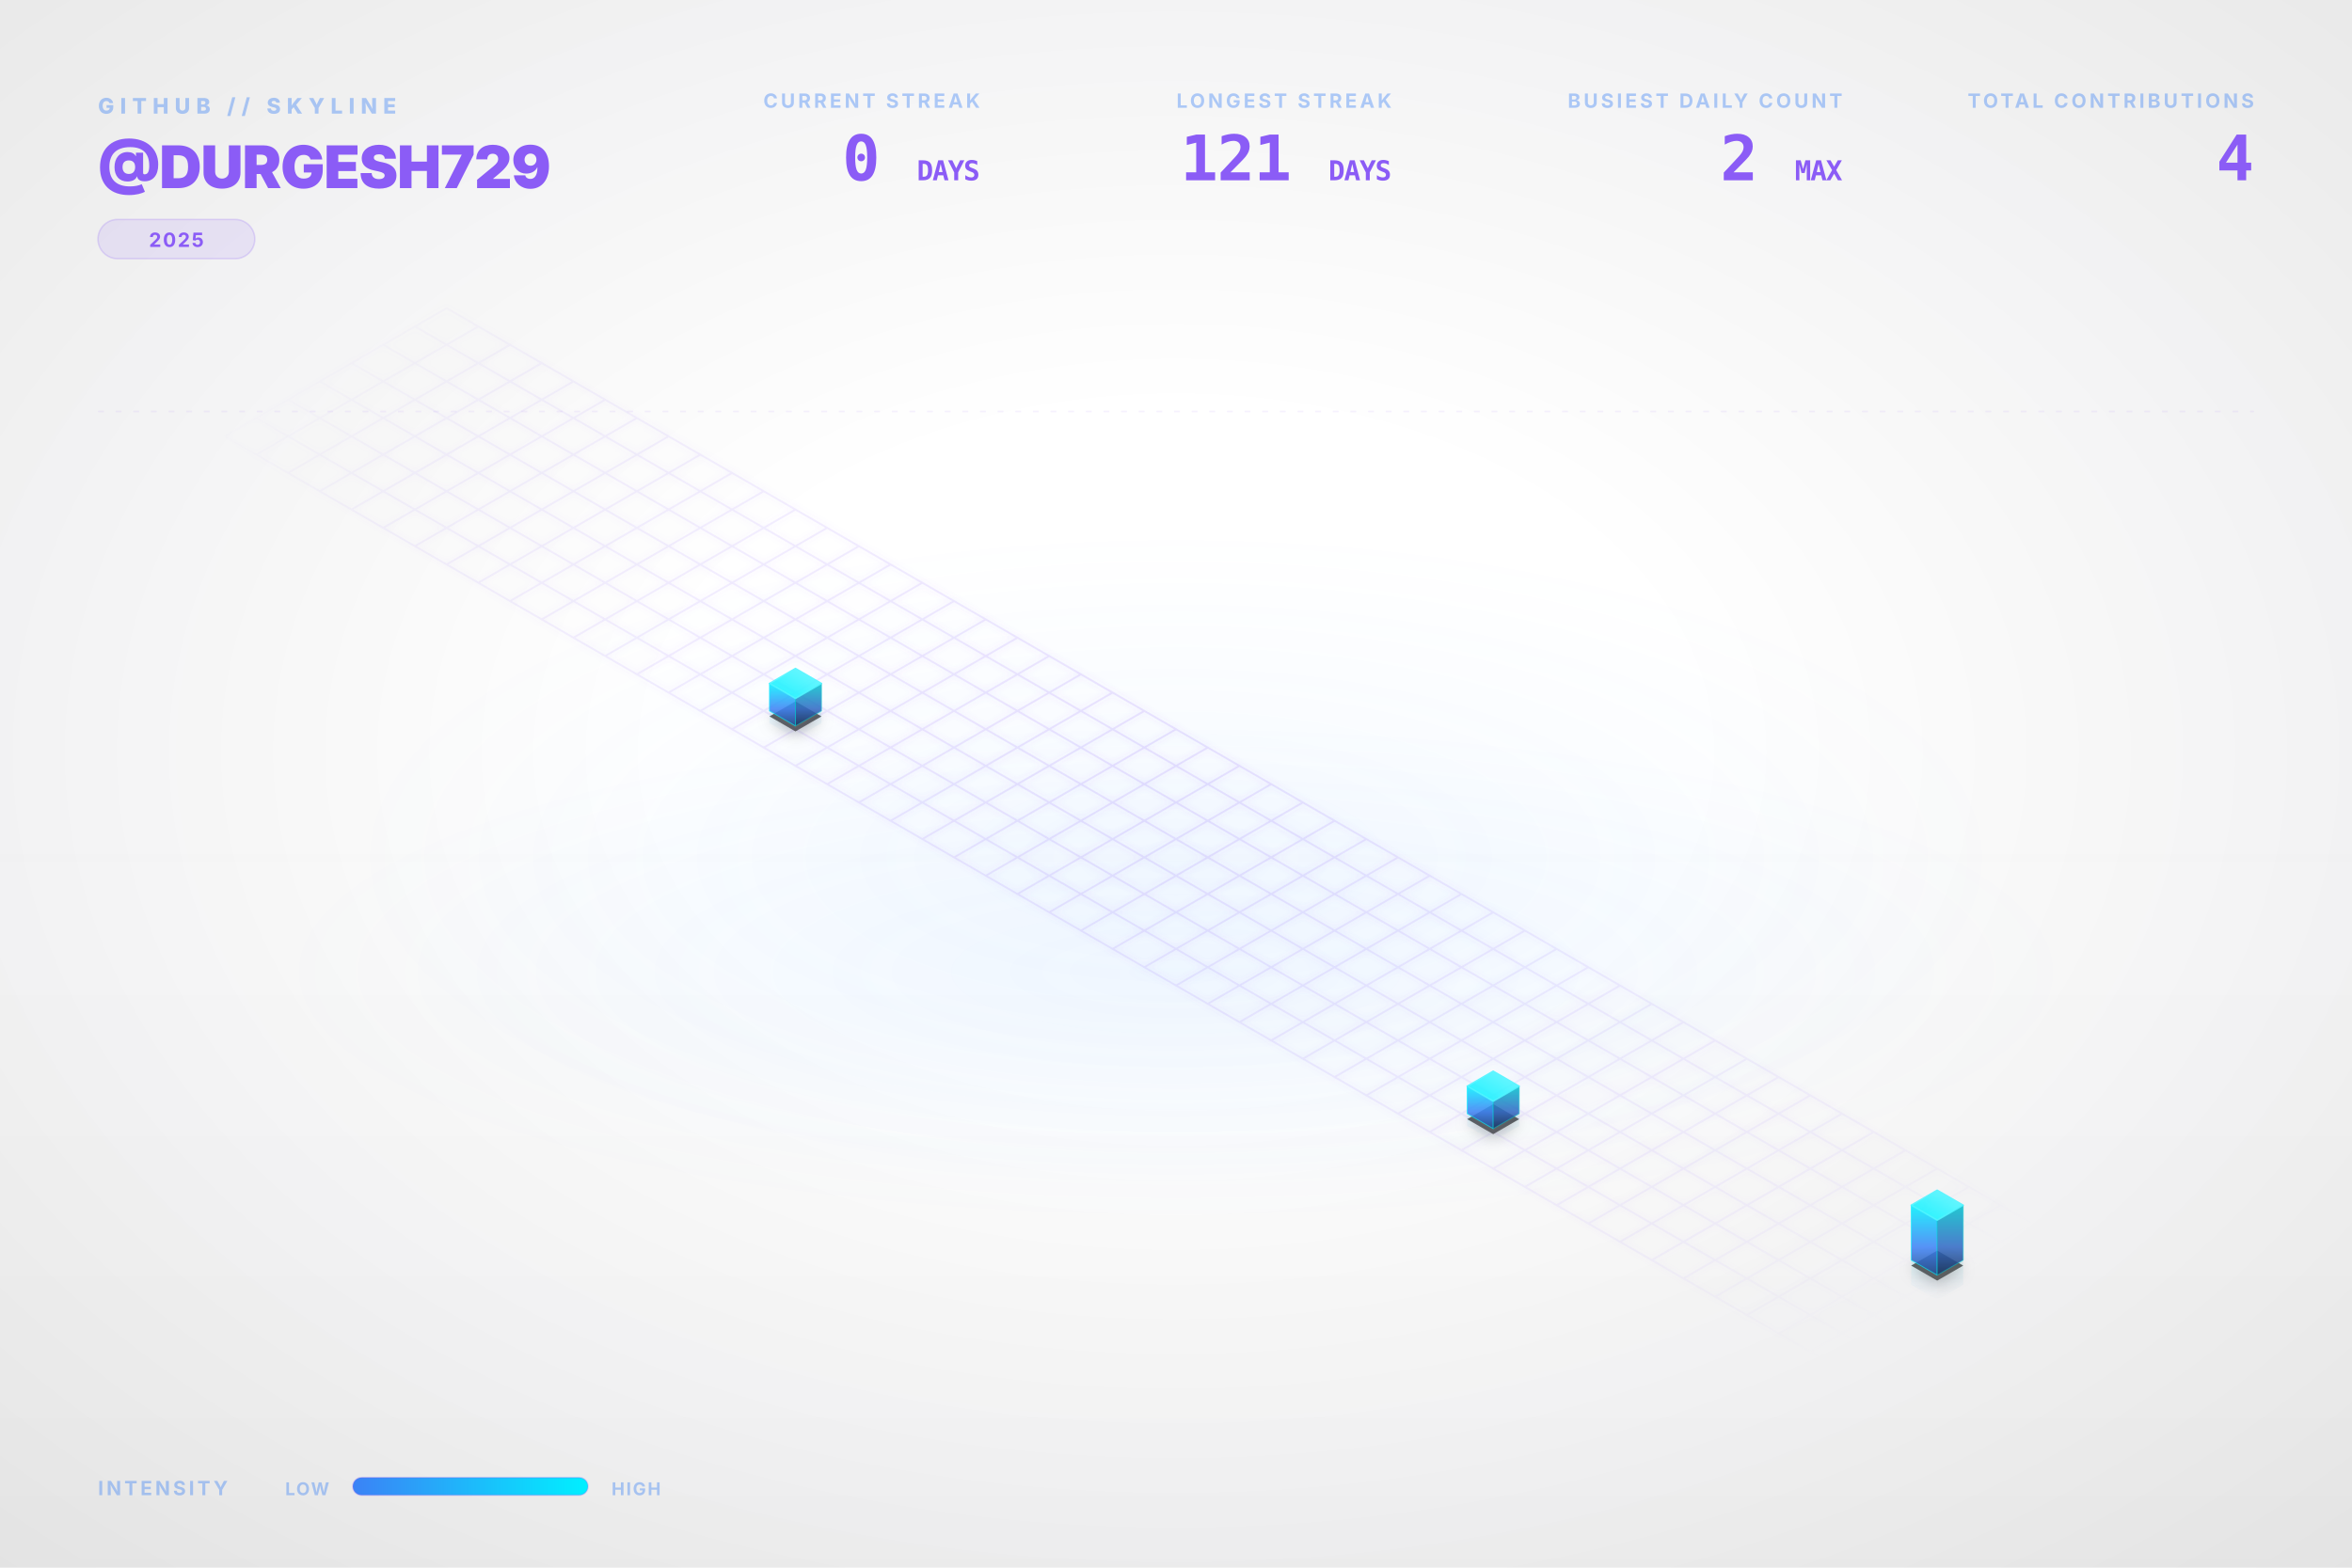
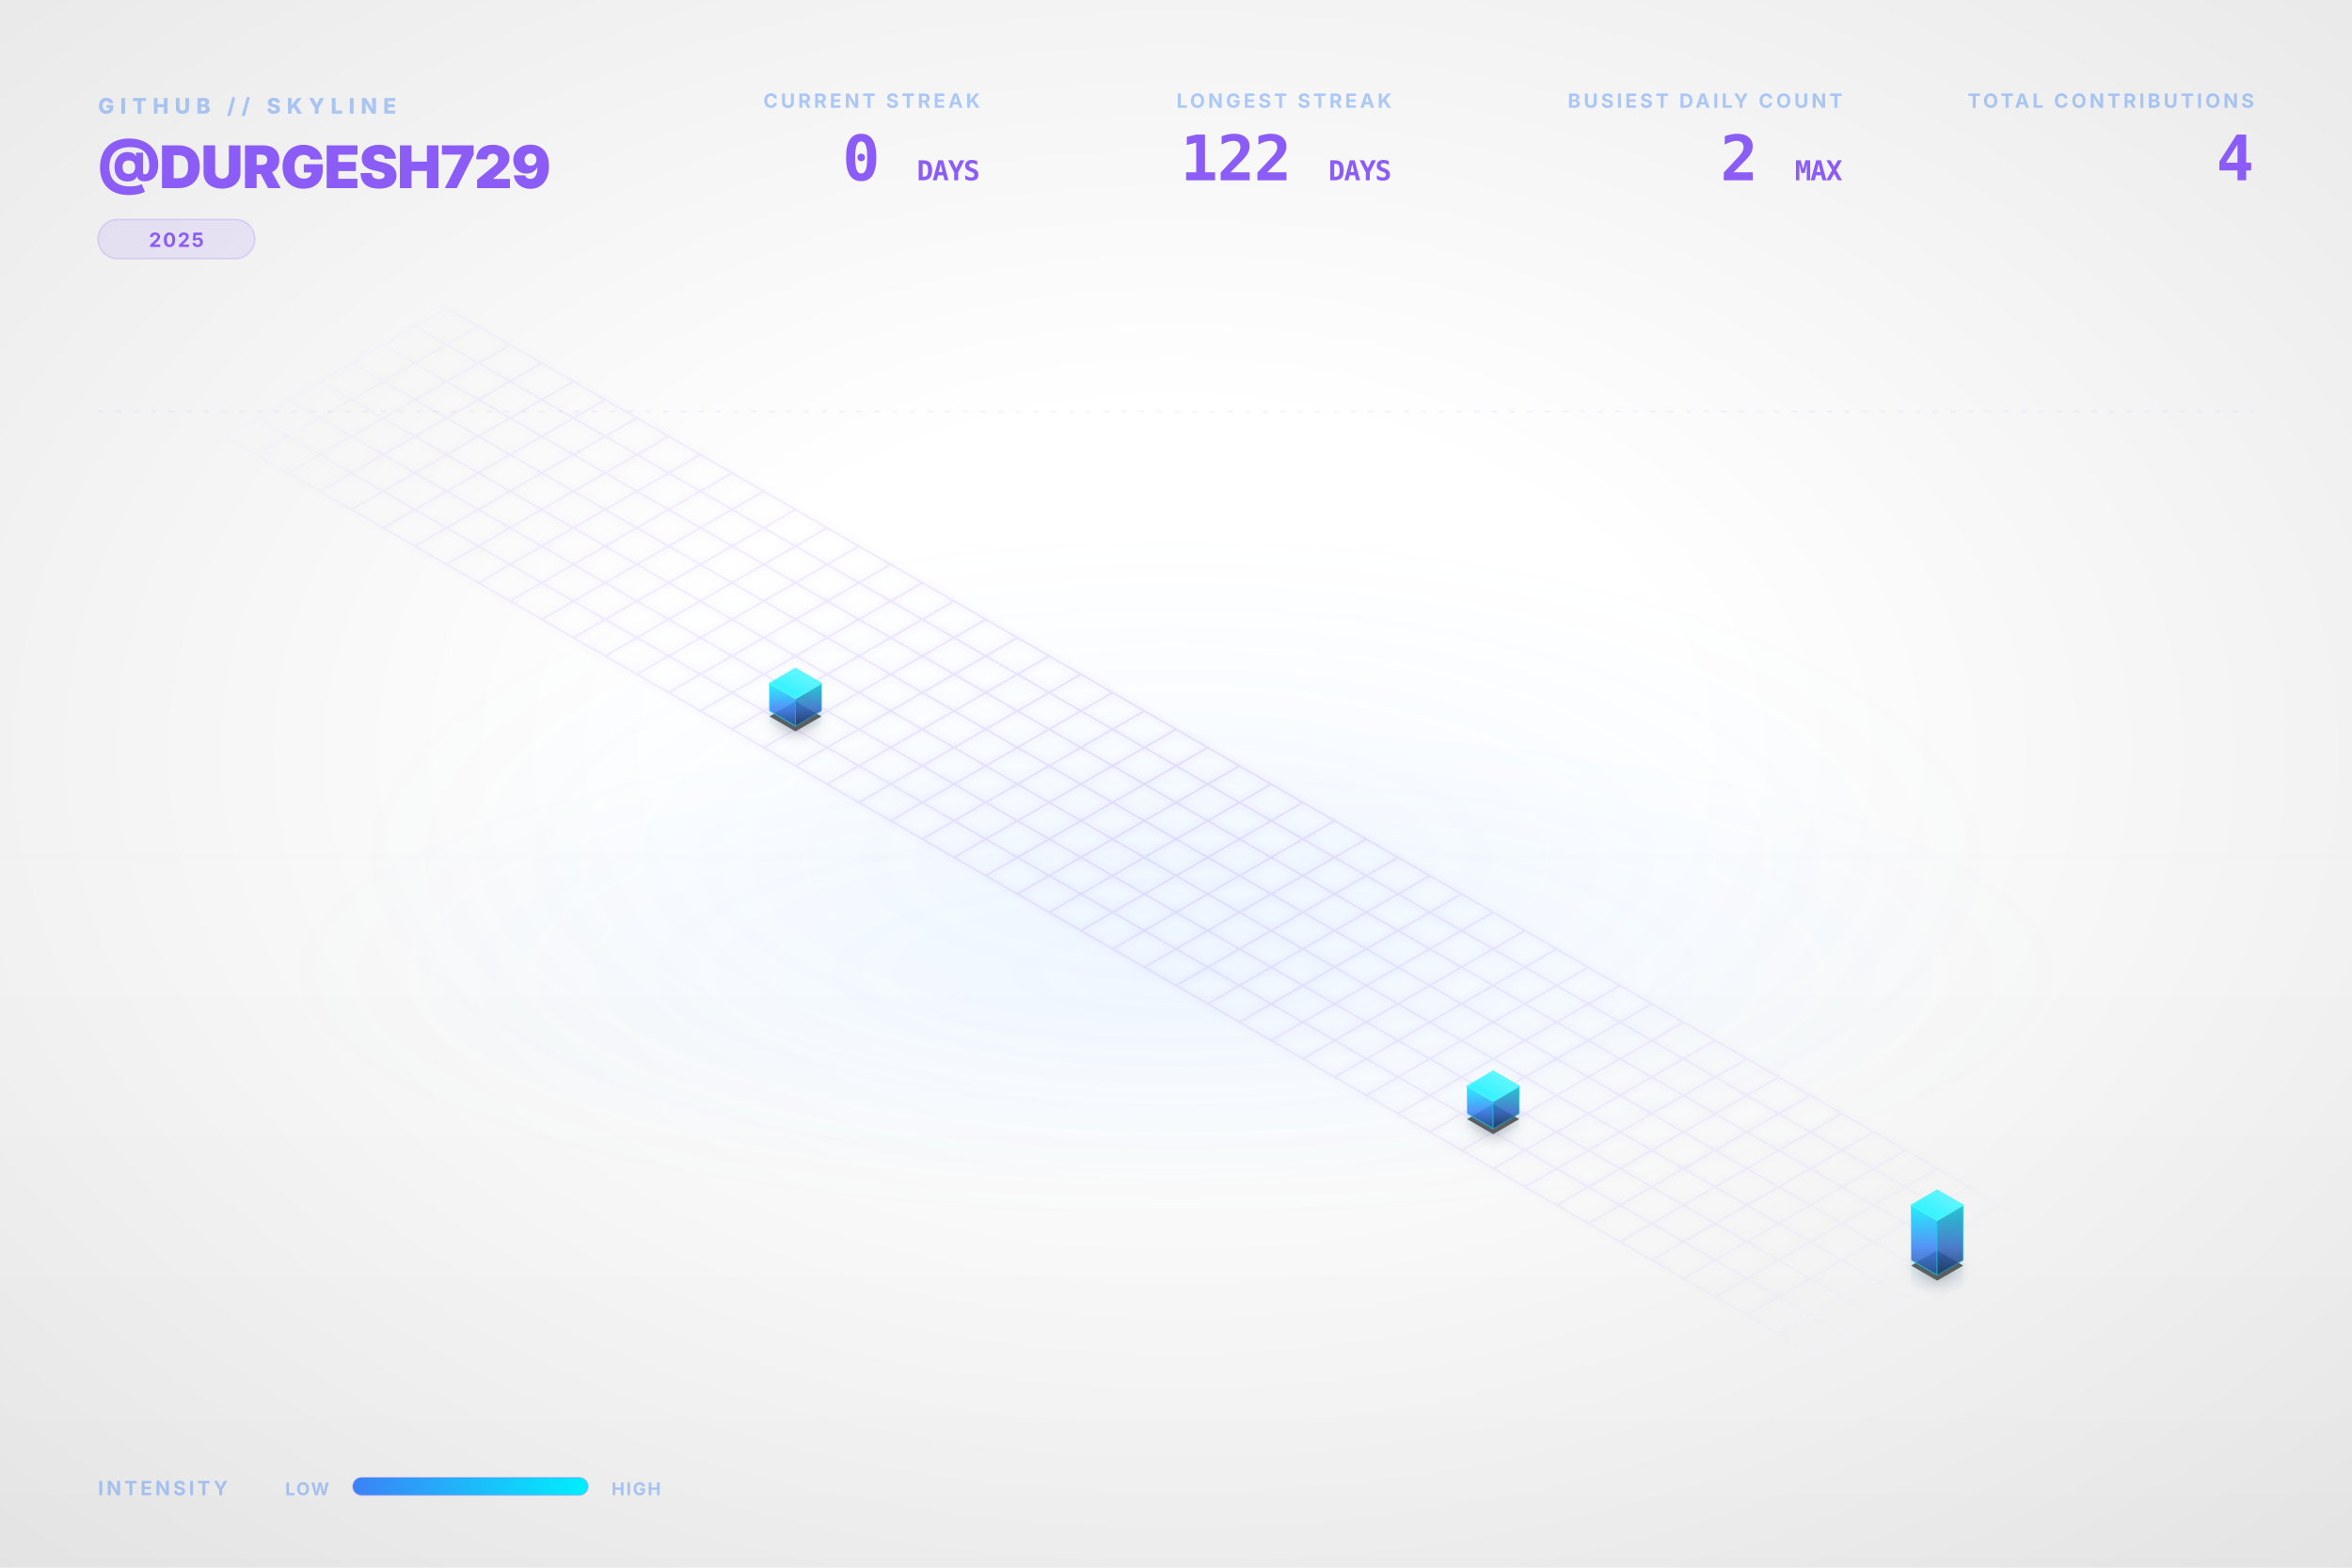
<svg xmlns="http://www.w3.org/2000/svg" viewBox="0 0 1200 800" width="100%" height="100%">
  <style type="text/css">
    .dashboard-text {
      font-family: Inter, 'Segoe UI', Helvetica, Arial, sans-serif;
      -webkit-font-smoothing: antialiased;
      -moz-osx-font-smoothing: grayscale;
    }
    .code-text {
      font-family: "JetBrains Mono", Consolas, monospace;
    }
    .building-face {
      stroke-linejoin: round;
      transition: all 0.3s ease;
    }
    path[fill="url(#top-face-gradient)"] {
      stroke: #4cf4ff;
      stroke-width: 0.8px;
    }
    path[fill="url(#left-face-gradient)"] {
      stroke: #00F0FF;
      stroke-opacity: 0.7;
    }
    path[fill="url(#right-face-gradient)"] {
      stroke: #00c0cc;
      stroke-opacity: 0.6;
    }
  </style>
  <defs>
    <linearGradient id="left-face-gradient" x1="0%" y1="100%" x2="0%" y2="0%">
      <stop offset="0%" stop-color="#234e93" stop-opacity="0.95" />
      <stop offset="40%" stop-color="#3B82F6" stop-opacity="0.95" />
      <stop offset="100%" stop-color="#00F0FF" stop-opacity="0.95" />
    </linearGradient>
    <linearGradient id="right-face-gradient" x1="0%" y1="100%" x2="0%" y2="0%">
      <stop offset="0%" stop-color="#173462" stop-opacity="0.95" />
      <stop offset="40%" stop-color="#2f68c4" stop-opacity="0.95" />
      <stop offset="100%" stop-color="#00c0cc" stop-opacity="0.95" />
    </linearGradient>
    <linearGradient id="top-face-gradient" x1="0%" y1="100%" x2="100%" y2="0%">
      <stop offset="0%" stop-color="#00F0FF" stop-opacity="0.98" />
      <stop offset="100%" stop-color="#66f6ff" stop-opacity="0.98" />
    </linearGradient>
    <linearGradient id="reflection-gradient-left" x1="0%" y1="0%" x2="0%" y2="100%">
      <stop offset="0%" stop-color="#00F0FF" stop-opacity="0.25" />
      <stop offset="100%" stop-color="#3B82F6" stop-opacity="0.0" />
    </linearGradient>
    <linearGradient id="reflection-gradient-right" x1="0%" y1="0%" x2="0%" y2="100%">
      <stop offset="0%" stop-color="#00c0cc" stop-opacity="0.25" />
      <stop offset="100%" stop-color="#2f68c4" stop-opacity="0.0" />
    </linearGradient>
    <filter id="ambient-shadow" x="-20%" y="-20%" width="140%" height="140%">
      <feGaussianBlur in="SourceAlpha" stdDeviation="4" />
      <feOffset dx="0" dy="2" result="offsetblur" />
      <feComponentTransfer>
        <feFuncA type="linear" slope="0.4" />
      </feComponentTransfer>
      <feMerge>
        <feMergeNode />
        <feMergeNode in="SourceGraphic" />
      </feMerge>
    </filter>
    <filter id="neon-glow" x="-50%" y="-50%" width="200%" height="200%">
      <feGaussianBlur stdDeviation="2.0" result="coloredBlur" />
      <feMerge>
        <feMergeNode in="coloredBlur" />
        <feMergeNode in="SourceGraphic" />
      </feMerge>
    </filter>
    <radialGradient id="bg-vignette" cx="50%" cy="48%" r="72%">
      <stop offset="30%" stop-color="#0D1117" stop-opacity="0" />
      <stop offset="100%" stop-color="#000000" stop-opacity="0.09" />
    </radialGradient>
    <linearGradient id="bg-vertical-grad" x1="0%" y1="0%" x2="0%" y2="100%">
      <stop offset="0%" stop-color="#ffffff" stop-opacity="0.018" />
      <stop offset="50%" stop-color="#ffffff" stop-opacity="0" />
      <stop offset="100%" stop-color="#000000" stop-opacity="0.022" />
    </linearGradient>
    <radialGradient id="floor-ambient-glow" cx="50%" cy="50%" r="50%">
      <stop offset="0%" stop-color="#58a6ff" stop-opacity="0.06" />
      <stop offset="100%" stop-color="#58a6ff" stop-opacity="0" />
    </radialGradient>
    <filter id="skyline-bloom" x="-30%" y="-30%" width="160%" height="160%" color-interpolation-filters="sRGB">
      <feGaussianBlur stdDeviation="18" result="blur" />
      <feComposite in="blur" in2="SourceGraphic" operator="over" />
    </filter>
    <filter id="bg-noise" x="0%" y="0%" width="100%" height="100%" color-interpolation-filters="sRGB">
      <feTurbulence type="fractalNoise" baseFrequency="0.65" numOctaves="3" stitchTiles="stitch" result="noise" />
      <feColorMatrix type="saturate" values="0" in="noise" result="grayNoise" />
      <feBlend in="SourceGraphic" in2="grayNoise" mode="overlay" result="blended" />
      <feComposite in="blended" in2="SourceGraphic" operator="in" />
    </filter>
    <radialGradient id="grid-fade" cx="50%" cy="50%" r="50%">
      <stop offset="0%" stop-color="#ffffff" stop-opacity="1.0" />
      <stop offset="80%" stop-color="#ffffff" stop-opacity="0.4" />
      <stop offset="100%" stop-color="#ffffff" stop-opacity="0.0" />
    </radialGradient>
    <mask id="grid-mask">
      <rect width="100%" height="100%" fill="url(#grid-fade)" />
    </mask>
    <linearGradient id="laser-grad" x1="0%" y1="0%" x2="100%" y2="0%">
      <stop offset="0%" stop-color="#00F0FF" stop-opacity="0" />
      <stop offset="15%" stop-color="#00F0FF" stop-opacity="1" />
      <stop offset="85%" stop-color="#00F0FF" stop-opacity="1" />
      <stop offset="100%" stop-color="#00F0FF" stop-opacity="0" />
    </linearGradient>
    <linearGradient id="legend-gradient" x1="0%" y1="0%" x2="100%" y2="0%">
      <stop offset="0%" stop-color="#3B82F6" />
      <stop offset="100%" stop-color="#00F0FF" />
    </linearGradient>
  </defs>
  <rect id="bg-base" width="1200" height="800" fill="none" />
  <rect width="1200" height="800" fill="url(#bg-vertical-grad)" />
  <rect width="1200" height="800" fill="url(#bg-vignette)" />
  <ellipse cx="600.0" cy="496.0" rx="456.0" ry="128.0" fill="url(#floor-ambient-glow)" opacity="1" />
  <g id="skyline-scene" transform="translate(39.5, 17.13) scale(0.9342)">
    <ellipse cx="600.0" cy="450.0" rx="450" ry="180" fill="url(#floor-ambient-glow)" />
    <path class="floor-grid" d="M 201.63,150.0 L 1119.62,680.0 M 184.31,160.0 L 1102.29,690.0 M 166.99,170.0 L 1084.97,700.0 M 149.67,180.0 L 1067.65,710.0 M 132.35,190.0 L 1050.33,720.0 M 115.03,200.0 L 1033.01,730.0 M 97.71,210.0 L 1015.69,740.0 M 80.38,220.0 L 998.37,750.0 M 201.63,150.0 L 80.38,220.0 M 218.95,160.0 L 97.71,230.0 M 236.27,170.0 L 115.03,240.0 M 253.59,180.0 L 132.35,250.0 M 270.91,190.0 L 149.67,260.0 M 288.23,200.0 L 166.99,270.0 M 305.55,210.0 L 184.31,280.0 M 322.87,220.0 L 201.63,290.0 M 340.19,230.0 L 218.95,300.0 M 357.51,240.0 L 236.27,310.0 M 374.83,250.0 L 253.59,320.0 M 392.15,260.0 L 270.91,330.0 M 409.47,270.0 L 288.23,340.0 M 426.79,280.0 L 305.55,350.0 M 444.12,290.0 L 322.87,360.0 M 461.44,300.0 L 340.19,370.0 M 478.76,310.0 L 357.51,380.0 M 496.08,320.0 L 374.83,390.0 M 513.4,330.0 L 392.15,400.0 M 530.72,340.0 L 409.47,410.0 M 548.04,350.0 L 426.79,420.0 M 565.36,360.0 L 444.12,430.0 M 582.68,370.0 L 461.44,440.0 M 600.0,380.0 L 478.76,450.0 M 617.32,390.0 L 496.08,460.0 M 634.64,400.0 L 513.4,470.0 M 651.96,410.0 L 530.72,480.0 M 669.28,420.0 L 548.04,490.0 M 686.6,430.0 L 565.36,500.0 M 703.92,440.0 L 582.68,510.0 M 721.24,450.0 L 600.0,520.0 M 738.56,460.0 L 617.32,530.0 M 755.88,470.0 L 634.64,540.0 M 773.21,480.0 L 651.96,550.0 M 790.53,490.0 L 669.28,560.0 M 807.85,500.0 L 686.6,570.0 M 825.17,510.0 L 703.92,580.0 M 842.49,520.0 L 721.24,590.0 M 859.81,530.0 L 738.56,600.0 M 877.13,540.0 L 755.88,610.0 M 894.45,550.0 L 773.21,620.0 M 911.77,560.0 L 790.53,630.0 M 929.09,570.0 L 807.85,640.0 M 946.41,580.0 L 825.17,650.0 M 963.73,590.0 L 842.49,660.0 M 981.05,600.0 L 859.81,670.0 M 998.37,610.0 L 877.13,680.0 M 1015.69,620.0 L 894.45,690.0 M 1033.01,630.0 L 911.77,700.0 M 1050.33,640.0 L 929.09,710.0 M 1067.65,650.0 L 946.41,720.0 M 1084.97,660.0 L 963.73,730.0 M 1102.29,670.0 L 981.05,740.0 M 1119.62,680.0 L 998.37,750.0" fill="none" stroke="#8B5CF6" stroke-opacity="0.15" stroke-width="1.0" filter="url(#neon-glow)" mask="url(#grid-mask)" />
    <path d="M 377.95,370.0 L 377.95,376.75 L 392.15,384.95 L 392.15,378.2 Z" fill="url(#reflection-gradient-left)" opacity="0.4" />
    <path d="M 392.15,378.2 L 392.15,384.95 L 406.36,376.75 L 406.36,370.0 Z" fill="url(#reflection-gradient-right)" opacity="0.4" />
    <path d="M 759.0,590.0 L 759.0,596.75 L 773.21,604.95 L 773.21,598.2 Z" fill="url(#reflection-gradient-left)" opacity="0.4" />
    <path d="M 773.21,598.2 L 773.21,604.95 L 787.41,596.75 L 787.41,590.0 Z" fill="url(#reflection-gradient-right)" opacity="0.4" />
    <path d="M 1001.49,670.0 L 1001.49,683.5 L 1015.69,691.7 L 1015.69,678.2 Z" fill="url(#reflection-gradient-left)" opacity="0.4" />
    <path d="M 1015.69,678.2 L 1015.69,691.7 L 1029.9,683.5 L 1029.9,670.0 Z" fill="url(#reflection-gradient-right)" opacity="0.4" />
    <path d="M 392.15,364.8 L 377.95,373.0 L 392.15,381.2 L 406.36,373.0 Z M 773.21,584.8 L 759.0,593.0 L 773.21,601.2 L 787.41,593.0 Z M 1015.69,664.8 L 1001.49,673.0 L 1015.69,681.2 L 1029.9,673.0 Z" fill="#000000" filter="url(#ambient-shadow)" opacity="0.6" />
    <g>
      <path class="building-face" d="M 377.95,370.0 L 377.95,355.0 L 392.15,363.2 L 392.15,378.2 Z" fill="url(#left-face-gradient)" stroke="#00F0FF" stroke-width="0.5" opacity="0.9" />
      <path class="building-face" d="M 392.15,378.2 L 392.15,363.2 L 406.36,355.0 L 406.36,370.0 Z" fill="url(#right-face-gradient)" stroke="#00F0FF" stroke-width="0.5" opacity="0.9" />
      <path class="building-face" d="M 392.15,346.8 L 377.95,355.0 L 392.15,363.2 L 406.36,355.0 Z" fill="url(#top-face-gradient)" stroke="#00F0FF" stroke-width="0.5" opacity="0.9" />
    </g>
    <g>
      <path class="building-face" d="M 759.0,590.0 L 759.0,575.0 L 773.21,583.2 L 773.21,598.2 Z" fill="url(#left-face-gradient)" stroke="#00F0FF" stroke-width="0.5" opacity="0.9" />
      <path class="building-face" d="M 773.21,598.2 L 773.21,583.2 L 787.41,575.0 L 787.41,590.0 Z" fill="url(#right-face-gradient)" stroke="#00F0FF" stroke-width="0.5" opacity="0.9" />
      <path class="building-face" d="M 773.21,566.8 L 759.0,575.0 L 773.21,583.2 L 787.41,575.0 Z" fill="url(#top-face-gradient)" stroke="#00F0FF" stroke-width="0.5" opacity="0.9" />
    </g>
    <g>
      <path class="building-face" d="M 1001.49,670.0 L 1001.49,640.0 L 1015.69,648.2 L 1015.69,678.2 Z" fill="url(#left-face-gradient)" stroke="#00F0FF" stroke-width="0.5" opacity="0.9" />
      <path class="building-face" d="M 1015.69,678.2 L 1015.69,648.2 L 1029.9,640.0 L 1029.9,670.0 Z" fill="url(#right-face-gradient)" stroke="#00F0FF" stroke-width="0.5" opacity="0.9" />
      <path class="building-face" d="M 1015.69,631.8 L 1001.49,640.0 L 1015.69,648.2 L 1029.9,640.0 Z" fill="url(#top-face-gradient)" stroke="#00F0FF" stroke-width="0.5" opacity="0.9" />
    </g>
  </g>
  <g class="dashboard-text">
    <text x="50" y="58" fill="#3B82F6" font-size="11" font-weight="800" letter-spacing="3px" opacity="0.4">GITHUB // SKYLINE</text>
    <text x="50" y="96" fill="#8B5CF6" font-size="30" font-weight="900" letter-spacing="-0.5px">@DURGESH729</text>
    <g transform="translate(50, 112)">
      <rect x="0" y="0" width="80.0" height="20" rx="10" fill="#8B5CF6" fill-opacity="0.12" stroke="#8B5CF6" stroke-opacity="0.2" stroke-width="0.8" />
      <text x="40.0" y="14" text-anchor="middle" fill="#8B5CF6" font-size="10" font-weight="700" letter-spacing="0.8px">2025</text>
    </g>
    <text x="1150" y="55" text-anchor="end" fill="#3B82F6" font-size="10" font-weight="700" letter-spacing="1.5px" opacity="0.4">TOTAL CONTRIBUTIONS</text>
    <text x="1150" y="92" text-anchor="end" fill="#8B5CF6" font-size="32" font-weight="900" letter-spacing="-0.5px" class="code-text">4</text>
    <text x="940" y="55" text-anchor="end" fill="#3B82F6" font-size="10" font-weight="700" letter-spacing="1.5px" opacity="0.4">BUSIEST DAILY COUNT</text>
    <text x="940" y="92" text-anchor="end" fill="#8B5CF6" font-size="32" font-weight="900" letter-spacing="-0.5px" class="code-text">2 <tspan font-size="14" font-weight="700" opacity="0.5">MAX</tspan>
    </text>
    <text x="710" y="55" text-anchor="end" fill="#3B82F6" font-size="10" font-weight="700" letter-spacing="1.5px" opacity="0.4">LONGEST STREAK</text>
-     <text x="710" y="92" text-anchor="end" fill="#8B5CF6" font-size="32" font-weight="900" letter-spacing="-0.5px" class="code-text">121 <tspan font-size="14" font-weight="700" opacity="0.5">DAYS</tspan>
+     <text x="710" y="92" text-anchor="end" fill="#8B5CF6" font-size="32" font-weight="900" letter-spacing="-0.5px" class="code-text">122 <tspan font-size="14" font-weight="700" opacity="0.5">DAYS</tspan>
    </text>
    <text x="500" y="55" text-anchor="end" fill="#3B82F6" font-size="10" font-weight="700" letter-spacing="1.5px" opacity="0.4">CURRENT STREAK</text>
    <text x="500" y="92" text-anchor="end" fill="#8B5CF6" font-size="32" font-weight="900" letter-spacing="-0.5px" class="code-text">0 <tspan font-size="14" font-weight="700" opacity="0.5">DAYS</tspan>
    </text>
    <text x="50" y="763" fill="#3B82F6" font-size="10" font-weight="700" letter-spacing="1.5px" opacity="0.4">INTENSITY</text>
    <text x="168" y="763" text-anchor="end" fill="#3B82F6" font-size="9" font-weight="700" letter-spacing="0.8px" opacity="0.4">LOW</text>
    <rect x="180" y="754" width="120" height="9" rx="4.5" fill="url(#legend-gradient)" />
    <rect x="180" y="754" width="120" height="9" rx="4.5" fill="none" stroke="#8B5CF6" stroke-opacity="0.25" stroke-width="0.8" />
    <text x="312" y="763" fill="#3B82F6" font-size="9" font-weight="700" letter-spacing="0.8px" opacity="0.4">HIGH</text>
    <line x1="50" y1="210" x2="1150" y2="210" stroke="#8B5CF6" stroke-opacity="0.08" stroke-width="0.8" stroke-dasharray="3,6" />
  </g>
</svg>
